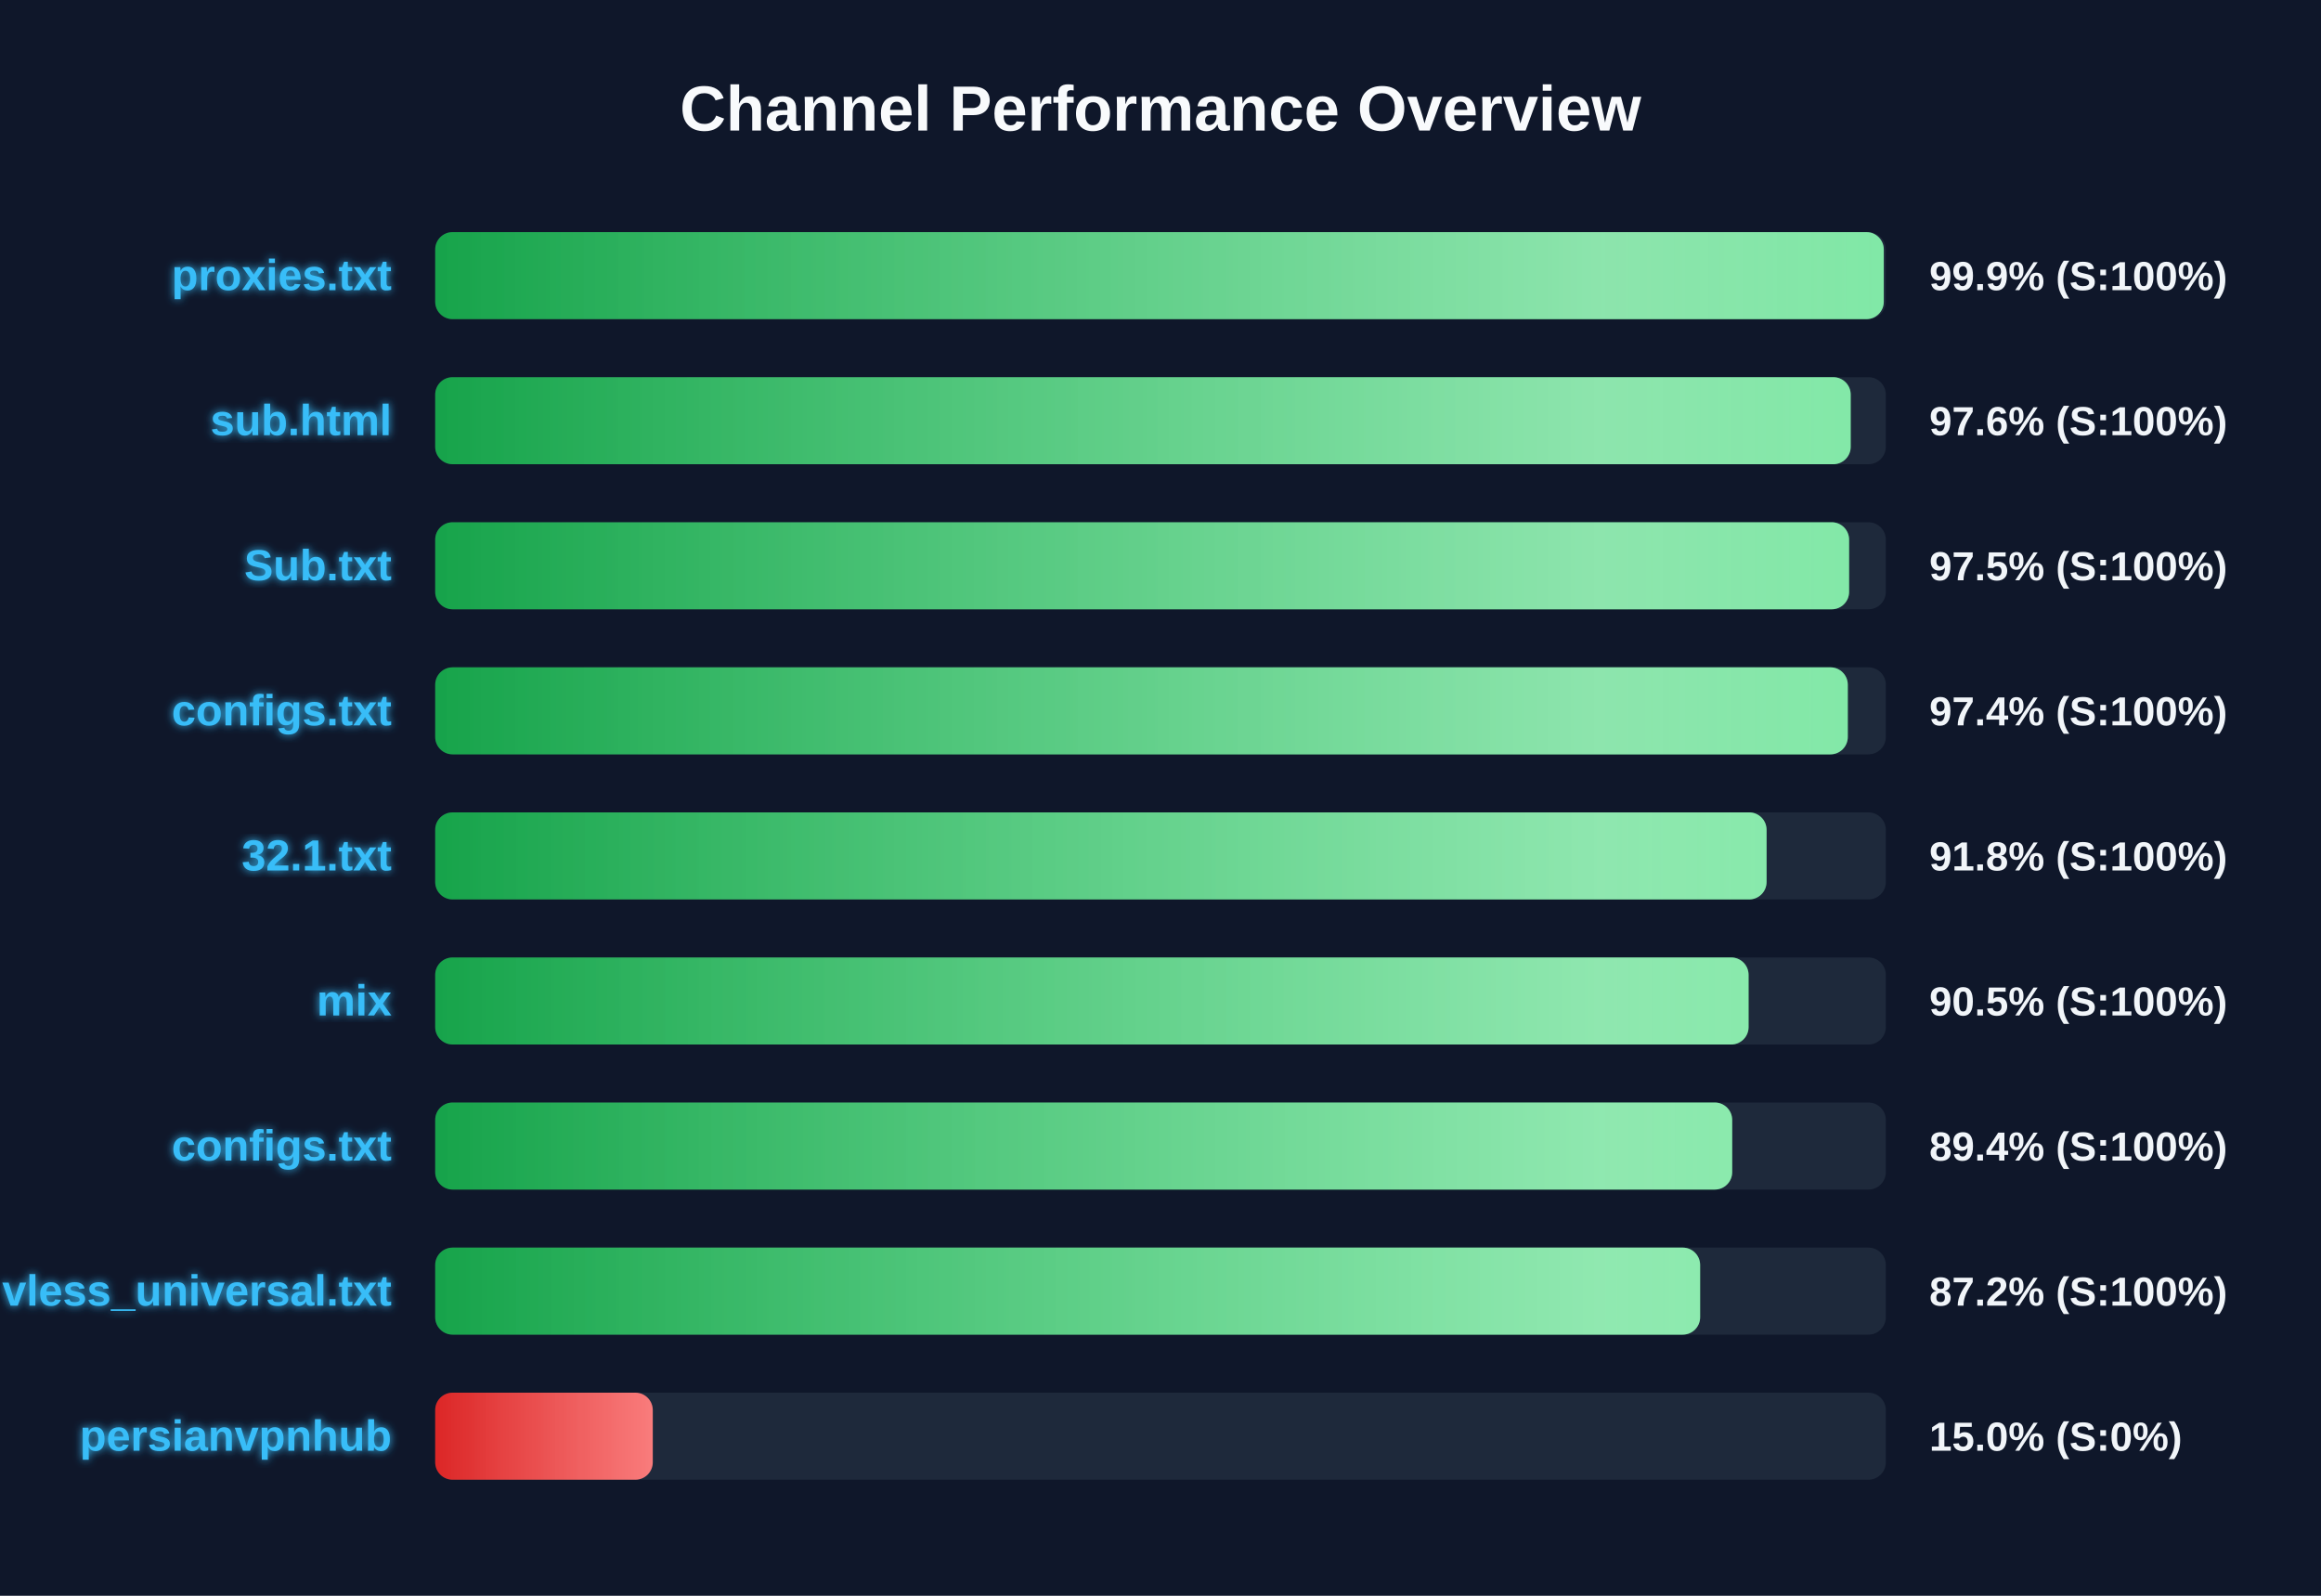
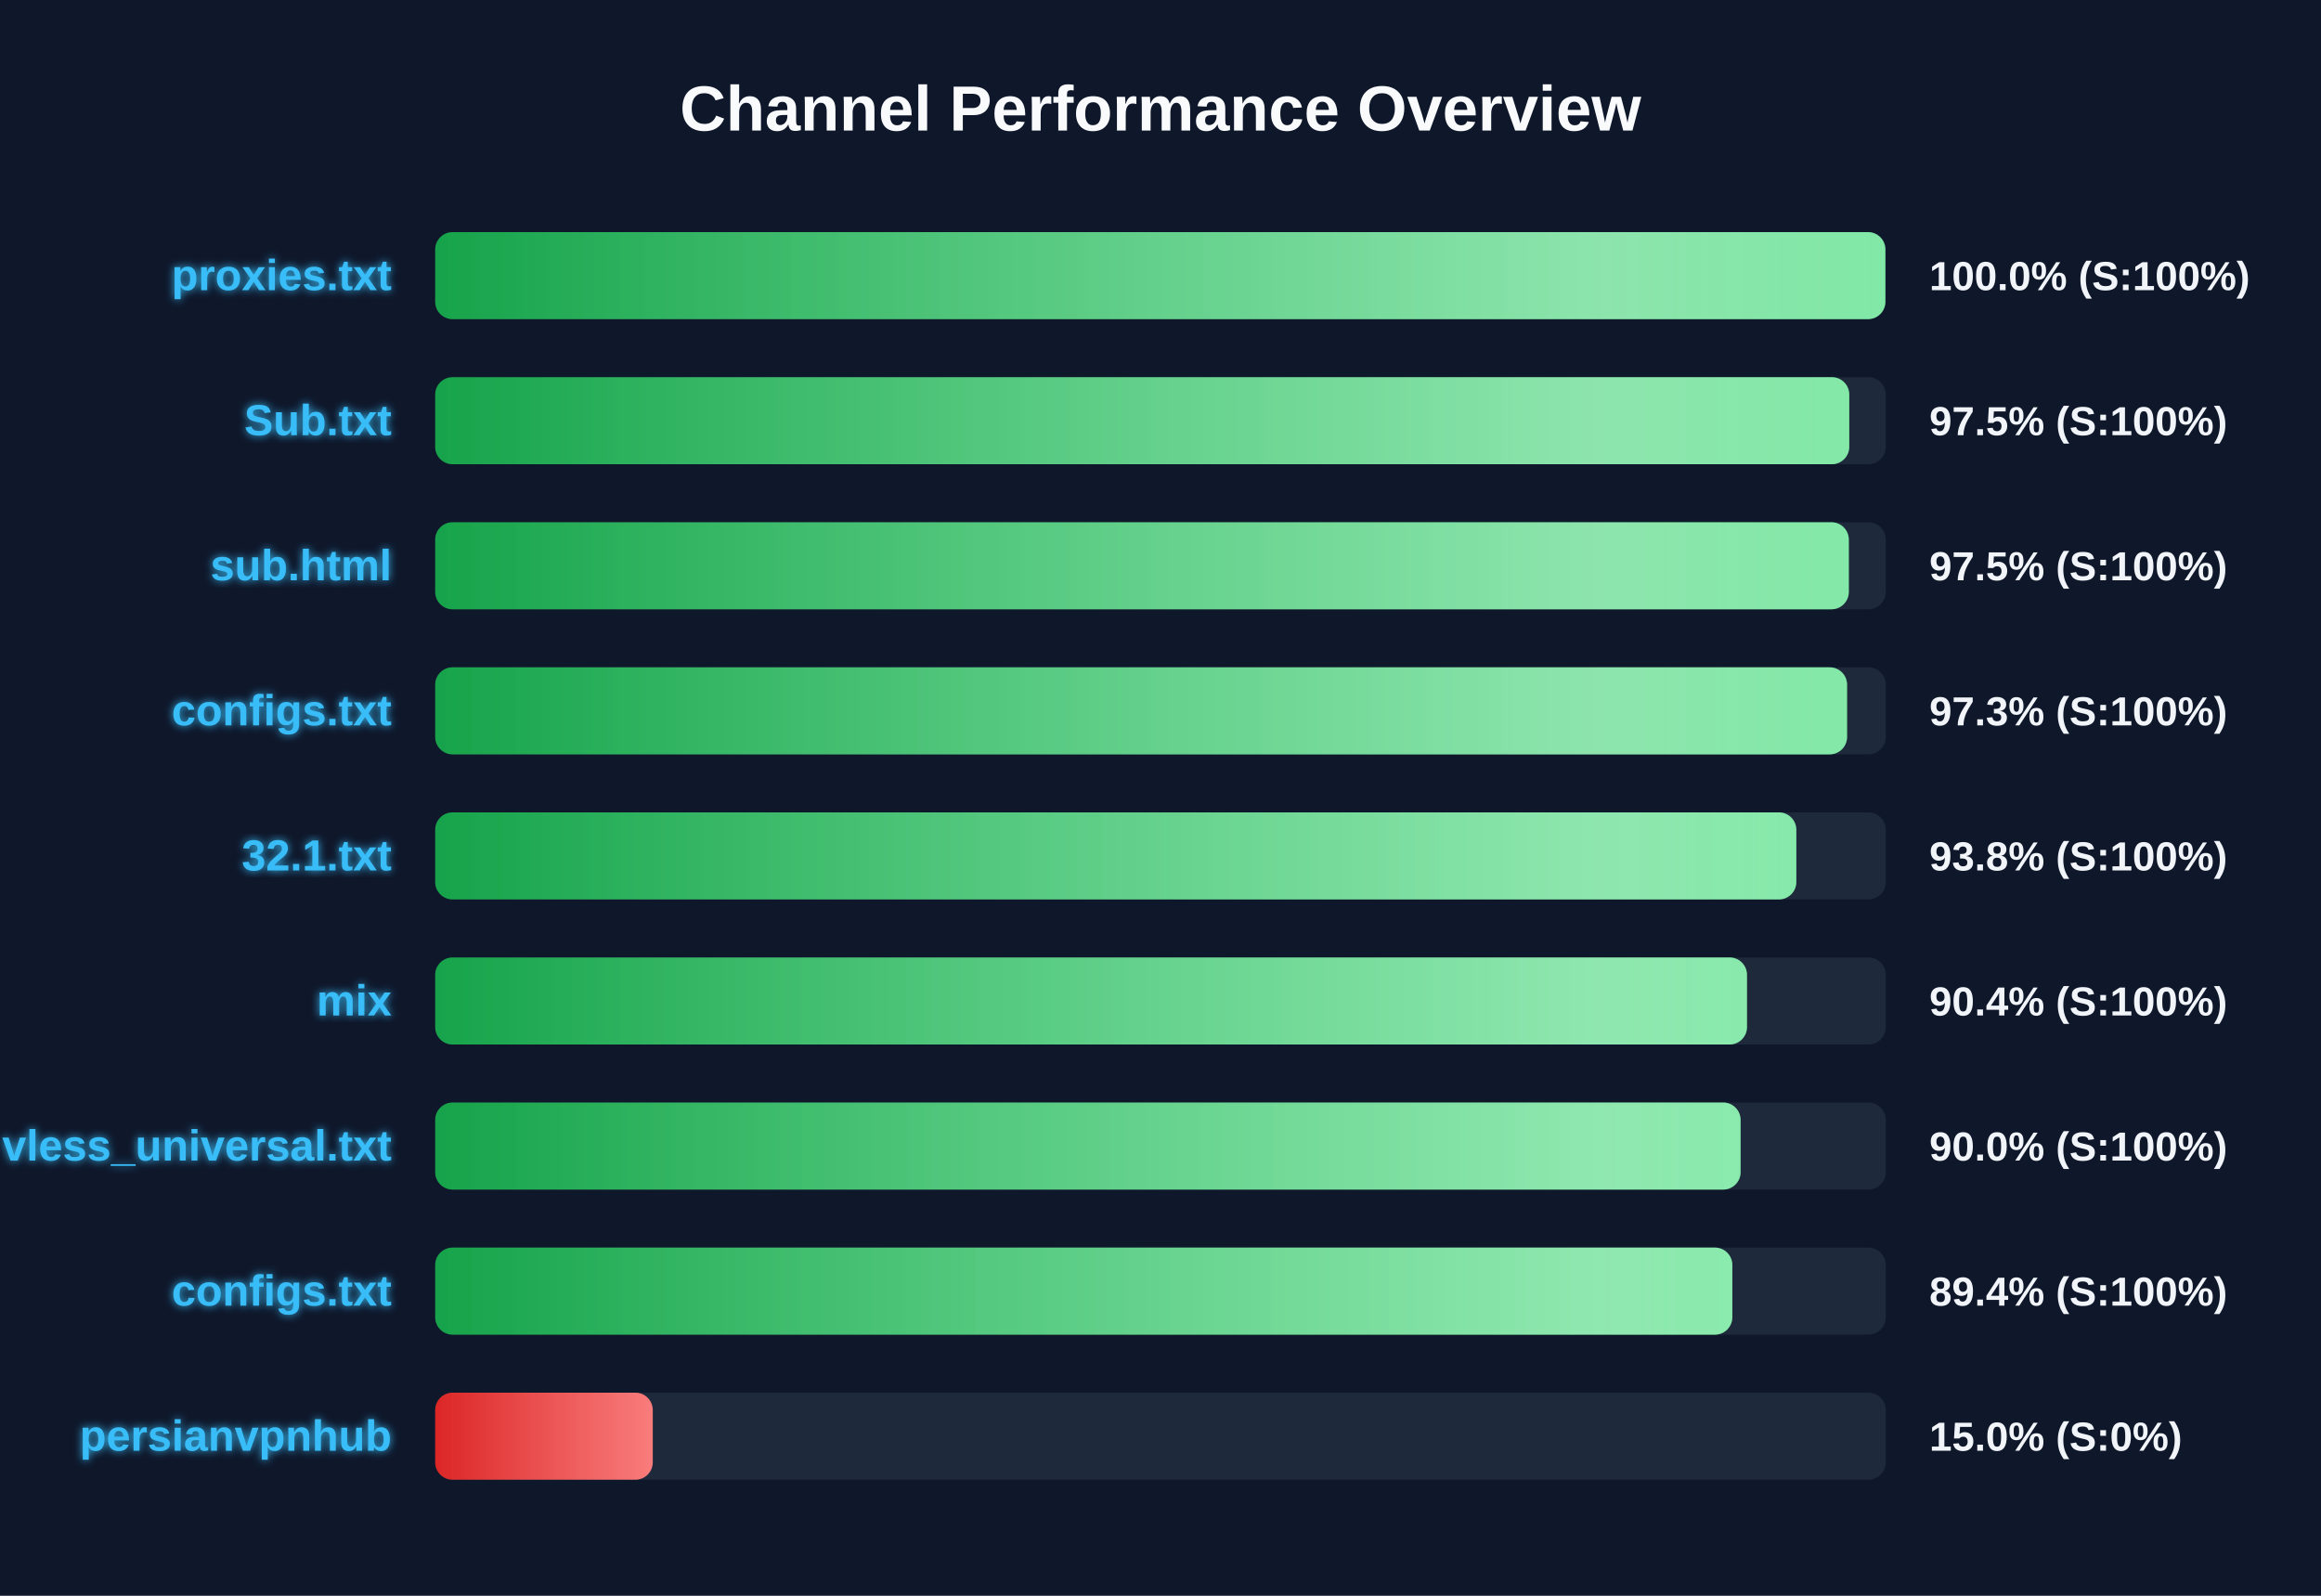
<svg xmlns="http://www.w3.org/2000/svg" width="800" height="550" version="1.1">
  <defs>
    <linearGradient id="grad-green" x1="0%" y1="0%" x2="100%" y2="0%">
      <stop offset="0%" stop-color="#16a34a" />
      <stop offset="100%" stop-color="#4ade80" />
    </linearGradient>
    <linearGradient id="grad-yellow" x1="0%" y1="0%" x2="100%" y2="0%">
      <stop offset="0%" stop-color="#ca8a04" />
      <stop offset="100%" stop-color="#fde047" />
    </linearGradient>
    <linearGradient id="grad-red" x1="0%" y1="0%" x2="100%" y2="0%">
      <stop offset="0%" stop-color="#dc2626" />
      <stop offset="100%" stop-color="#f87171" />
    </linearGradient>
    <linearGradient id="shimmer" x1="0%" y1="0%" x2="100%" y2="0%">
      <stop offset="0%" stop-color="rgba(255,255,255,0)" />
      <stop offset="50%" stop-color="rgba(255,255,255,0.4)" />
      <stop offset="100%" stop-color="rgba(255,255,255,0)" />
    </linearGradient>
    <filter id="glow" x="-20%" y="-20%" width="140%" height="140%">
      <feGaussianBlur stdDeviation="1.5" result="blur" />
      <feComposite in="SourceGraphic" in2="blur" operator="over" />
    </filter>
  </defs>
  <style>
        .bg-rect { fill: #0f172a; }
        .title { font: bold 22px 'Segoe UI', Arial, sans-serif; fill: #f8fafc; }
        .row { font: bold 15px 'Segoe UI', Arial, sans-serif; fill: #38bdf8; filter: url(#glow); }
        .score { font: bold 14px 'Segoe UI', Arial, sans-serif; fill: #f1f5f9; }
        @keyframes shimmer-anim {
            0% { transform: translateX(-100%); }
            100% { transform: translateX(200%); }
        }
        .shimmer-rect {
            animation: shimmer-anim 2.5s infinite linear;
        }
    </style>
  <rect width="100%" height="100%" class="bg-rect" />
  <text x="400" y="45" text-anchor="middle" class="title">Channel Performance Overview</text>
  <rect x="150" y="80" width="500" height="30" fill="#1e293b" rx="6" />
  <clipPath id="clip-0">
-     <rect x="150" y="80" width="499.3" height="30" rx="6" />
+     <rect x="150" y="80" width="499.85" height="30" rx="6" />
  </clipPath>
-   <rect x="150" y="80" width="499.3" height="30" fill="url(#grad-green)" rx="6" />
+   <rect x="150" y="80" width="499.85" height="30" fill="url(#grad-green)" rx="6" />
  <g clip-path="url(#clip-0)">
    <rect x="150" y="80" width="100%" height="30" fill="url(#shimmer)" class="shimmer-rect" />
  </g>
  <text x="135" y="100" text-anchor="end" class="row">proxies.txt</text>
-   <text x="665" y="100" text-anchor="start" class="score">99.9% (S:100%)</text>
+   <text x="665" y="100" text-anchor="start" class="score">100.0% (S:100%)</text>
  <rect x="150" y="130" width="500" height="30" fill="#1e293b" rx="6" />
  <clipPath id="clip-1">
-     <rect x="150" y="130" width="487.9" height="30" rx="6" />
+     <rect x="150" y="130" width="487.4" height="30" rx="6" />
  </clipPath>
-   <rect x="150" y="130" width="487.9" height="30" fill="url(#grad-green)" rx="6" />
+   <rect x="150" y="130" width="487.4" height="30" fill="url(#grad-green)" rx="6" />
  <g clip-path="url(#clip-1)">
    <rect x="150" y="130" width="100%" height="30" fill="url(#shimmer)" class="shimmer-rect" />
  </g>
-   <text x="135" y="150" text-anchor="end" class="row">sub.html</text>
-   <text x="665" y="150" text-anchor="start" class="score">97.6% (S:100%)</text>
+   <text x="135" y="150" text-anchor="end" class="row">Sub.txt</text>
+   <text x="665" y="150" text-anchor="start" class="score">97.5% (S:100%)</text>
  <rect x="150" y="180" width="500" height="30" fill="#1e293b" rx="6" />
  <clipPath id="clip-2">
-     <rect x="150" y="180" width="487.35" height="30" rx="6" />
+     <rect x="150" y="180" width="487.25" height="30" rx="6" />
  </clipPath>
-   <rect x="150" y="180" width="487.35" height="30" fill="url(#grad-green)" rx="6" />
+   <rect x="150" y="180" width="487.25" height="30" fill="url(#grad-green)" rx="6" />
  <g clip-path="url(#clip-2)">
    <rect x="150" y="180" width="100%" height="30" fill="url(#shimmer)" class="shimmer-rect" />
  </g>
-   <text x="135" y="200" text-anchor="end" class="row">Sub.txt</text>
+   <text x="135" y="200" text-anchor="end" class="row">sub.html</text>
  <text x="665" y="200" text-anchor="start" class="score">97.5% (S:100%)</text>
  <rect x="150" y="230" width="500" height="30" fill="#1e293b" rx="6" />
  <clipPath id="clip-3">
-     <rect x="150" y="230" width="486.9" height="30" rx="6" />
+     <rect x="150" y="230" width="486.65" height="30" rx="6" />
  </clipPath>
-   <rect x="150" y="230" width="486.9" height="30" fill="url(#grad-green)" rx="6" />
+   <rect x="150" y="230" width="486.65" height="30" fill="url(#grad-green)" rx="6" />
  <g clip-path="url(#clip-3)">
    <rect x="150" y="230" width="100%" height="30" fill="url(#shimmer)" class="shimmer-rect" />
  </g>
  <text x="135" y="250" text-anchor="end" class="row">configs.txt</text>
-   <text x="665" y="250" text-anchor="start" class="score">97.4% (S:100%)</text>
+   <text x="665" y="250" text-anchor="start" class="score">97.3% (S:100%)</text>
  <rect x="150" y="280" width="500" height="30" fill="#1e293b" rx="6" />
  <clipPath id="clip-4">
-     <rect x="150" y="280" width="458.9" height="30" rx="6" />
+     <rect x="150" y="280" width="469.15" height="30" rx="6" />
  </clipPath>
-   <rect x="150" y="280" width="458.9" height="30" fill="url(#grad-green)" rx="6" />
+   <rect x="150" y="280" width="469.15" height="30" fill="url(#grad-green)" rx="6" />
  <g clip-path="url(#clip-4)">
    <rect x="150" y="280" width="100%" height="30" fill="url(#shimmer)" class="shimmer-rect" />
  </g>
  <text x="135" y="300" text-anchor="end" class="row">32.1.txt</text>
-   <text x="665" y="300" text-anchor="start" class="score">91.8% (S:100%)</text>
+   <text x="665" y="300" text-anchor="start" class="score">93.8% (S:100%)</text>
  <rect x="150" y="330" width="500" height="30" fill="#1e293b" rx="6" />
  <clipPath id="clip-5">
-     <rect x="150" y="330" width="452.7" height="30" rx="6" />
+     <rect x="150" y="330" width="452.15" height="30" rx="6" />
  </clipPath>
-   <rect x="150" y="330" width="452.7" height="30" fill="url(#grad-green)" rx="6" />
+   <rect x="150" y="330" width="452.15" height="30" fill="url(#grad-green)" rx="6" />
  <g clip-path="url(#clip-5)">
    <rect x="150" y="330" width="100%" height="30" fill="url(#shimmer)" class="shimmer-rect" />
  </g>
  <text x="135" y="350" text-anchor="end" class="row">mix</text>
-   <text x="665" y="350" text-anchor="start" class="score">90.5% (S:100%)</text>
+   <text x="665" y="350" text-anchor="start" class="score">90.4% (S:100%)</text>
  <rect x="150" y="380" width="500" height="30" fill="#1e293b" rx="6" />
  <clipPath id="clip-6">
-     <rect x="150" y="380" width="447.05" height="30" rx="6" />
+     <rect x="150" y="380" width="449.95" height="30" rx="6" />
  </clipPath>
-   <rect x="150" y="380" width="447.05" height="30" fill="url(#grad-green)" rx="6" />
+   <rect x="150" y="380" width="449.95" height="30" fill="url(#grad-green)" rx="6" />
  <g clip-path="url(#clip-6)">
    <rect x="150" y="380" width="100%" height="30" fill="url(#shimmer)" class="shimmer-rect" />
  </g>
-   <text x="135" y="400" text-anchor="end" class="row">configs.txt</text>
-   <text x="665" y="400" text-anchor="start" class="score">89.4% (S:100%)</text>
+   <text x="135" y="400" text-anchor="end" class="row">vless_universal.txt</text>
+   <text x="665" y="400" text-anchor="start" class="score">90.0% (S:100%)</text>
  <rect x="150" y="430" width="500" height="30" fill="#1e293b" rx="6" />
  <clipPath id="clip-7">
-     <rect x="150" y="430" width="436.0" height="30" rx="6" />
+     <rect x="150" y="430" width="447.1" height="30" rx="6" />
  </clipPath>
-   <rect x="150" y="430" width="436.0" height="30" fill="url(#grad-green)" rx="6" />
+   <rect x="150" y="430" width="447.1" height="30" fill="url(#grad-green)" rx="6" />
  <g clip-path="url(#clip-7)">
    <rect x="150" y="430" width="100%" height="30" fill="url(#shimmer)" class="shimmer-rect" />
  </g>
-   <text x="135" y="450" text-anchor="end" class="row">vless_universal.txt</text>
-   <text x="665" y="450" text-anchor="start" class="score">87.2% (S:100%)</text>
+   <text x="135" y="450" text-anchor="end" class="row">configs.txt</text>
+   <text x="665" y="450" text-anchor="start" class="score">89.4% (S:100%)</text>
  <rect x="150" y="480" width="500" height="30" fill="#1e293b" rx="6" />
  <clipPath id="clip-8">
    <rect x="150" y="480" width="75.0" height="30" rx="6" />
  </clipPath>
  <rect x="150" y="480" width="75.0" height="30" fill="url(#grad-red)" rx="6" />
  <g clip-path="url(#clip-8)">
    <rect x="150" y="480" width="100%" height="30" fill="url(#shimmer)" class="shimmer-rect" />
  </g>
  <text x="135" y="500" text-anchor="end" class="row">persianvpnhub</text>
  <text x="665" y="500" text-anchor="start" class="score">15.0% (S:0%)</text>
</svg>
